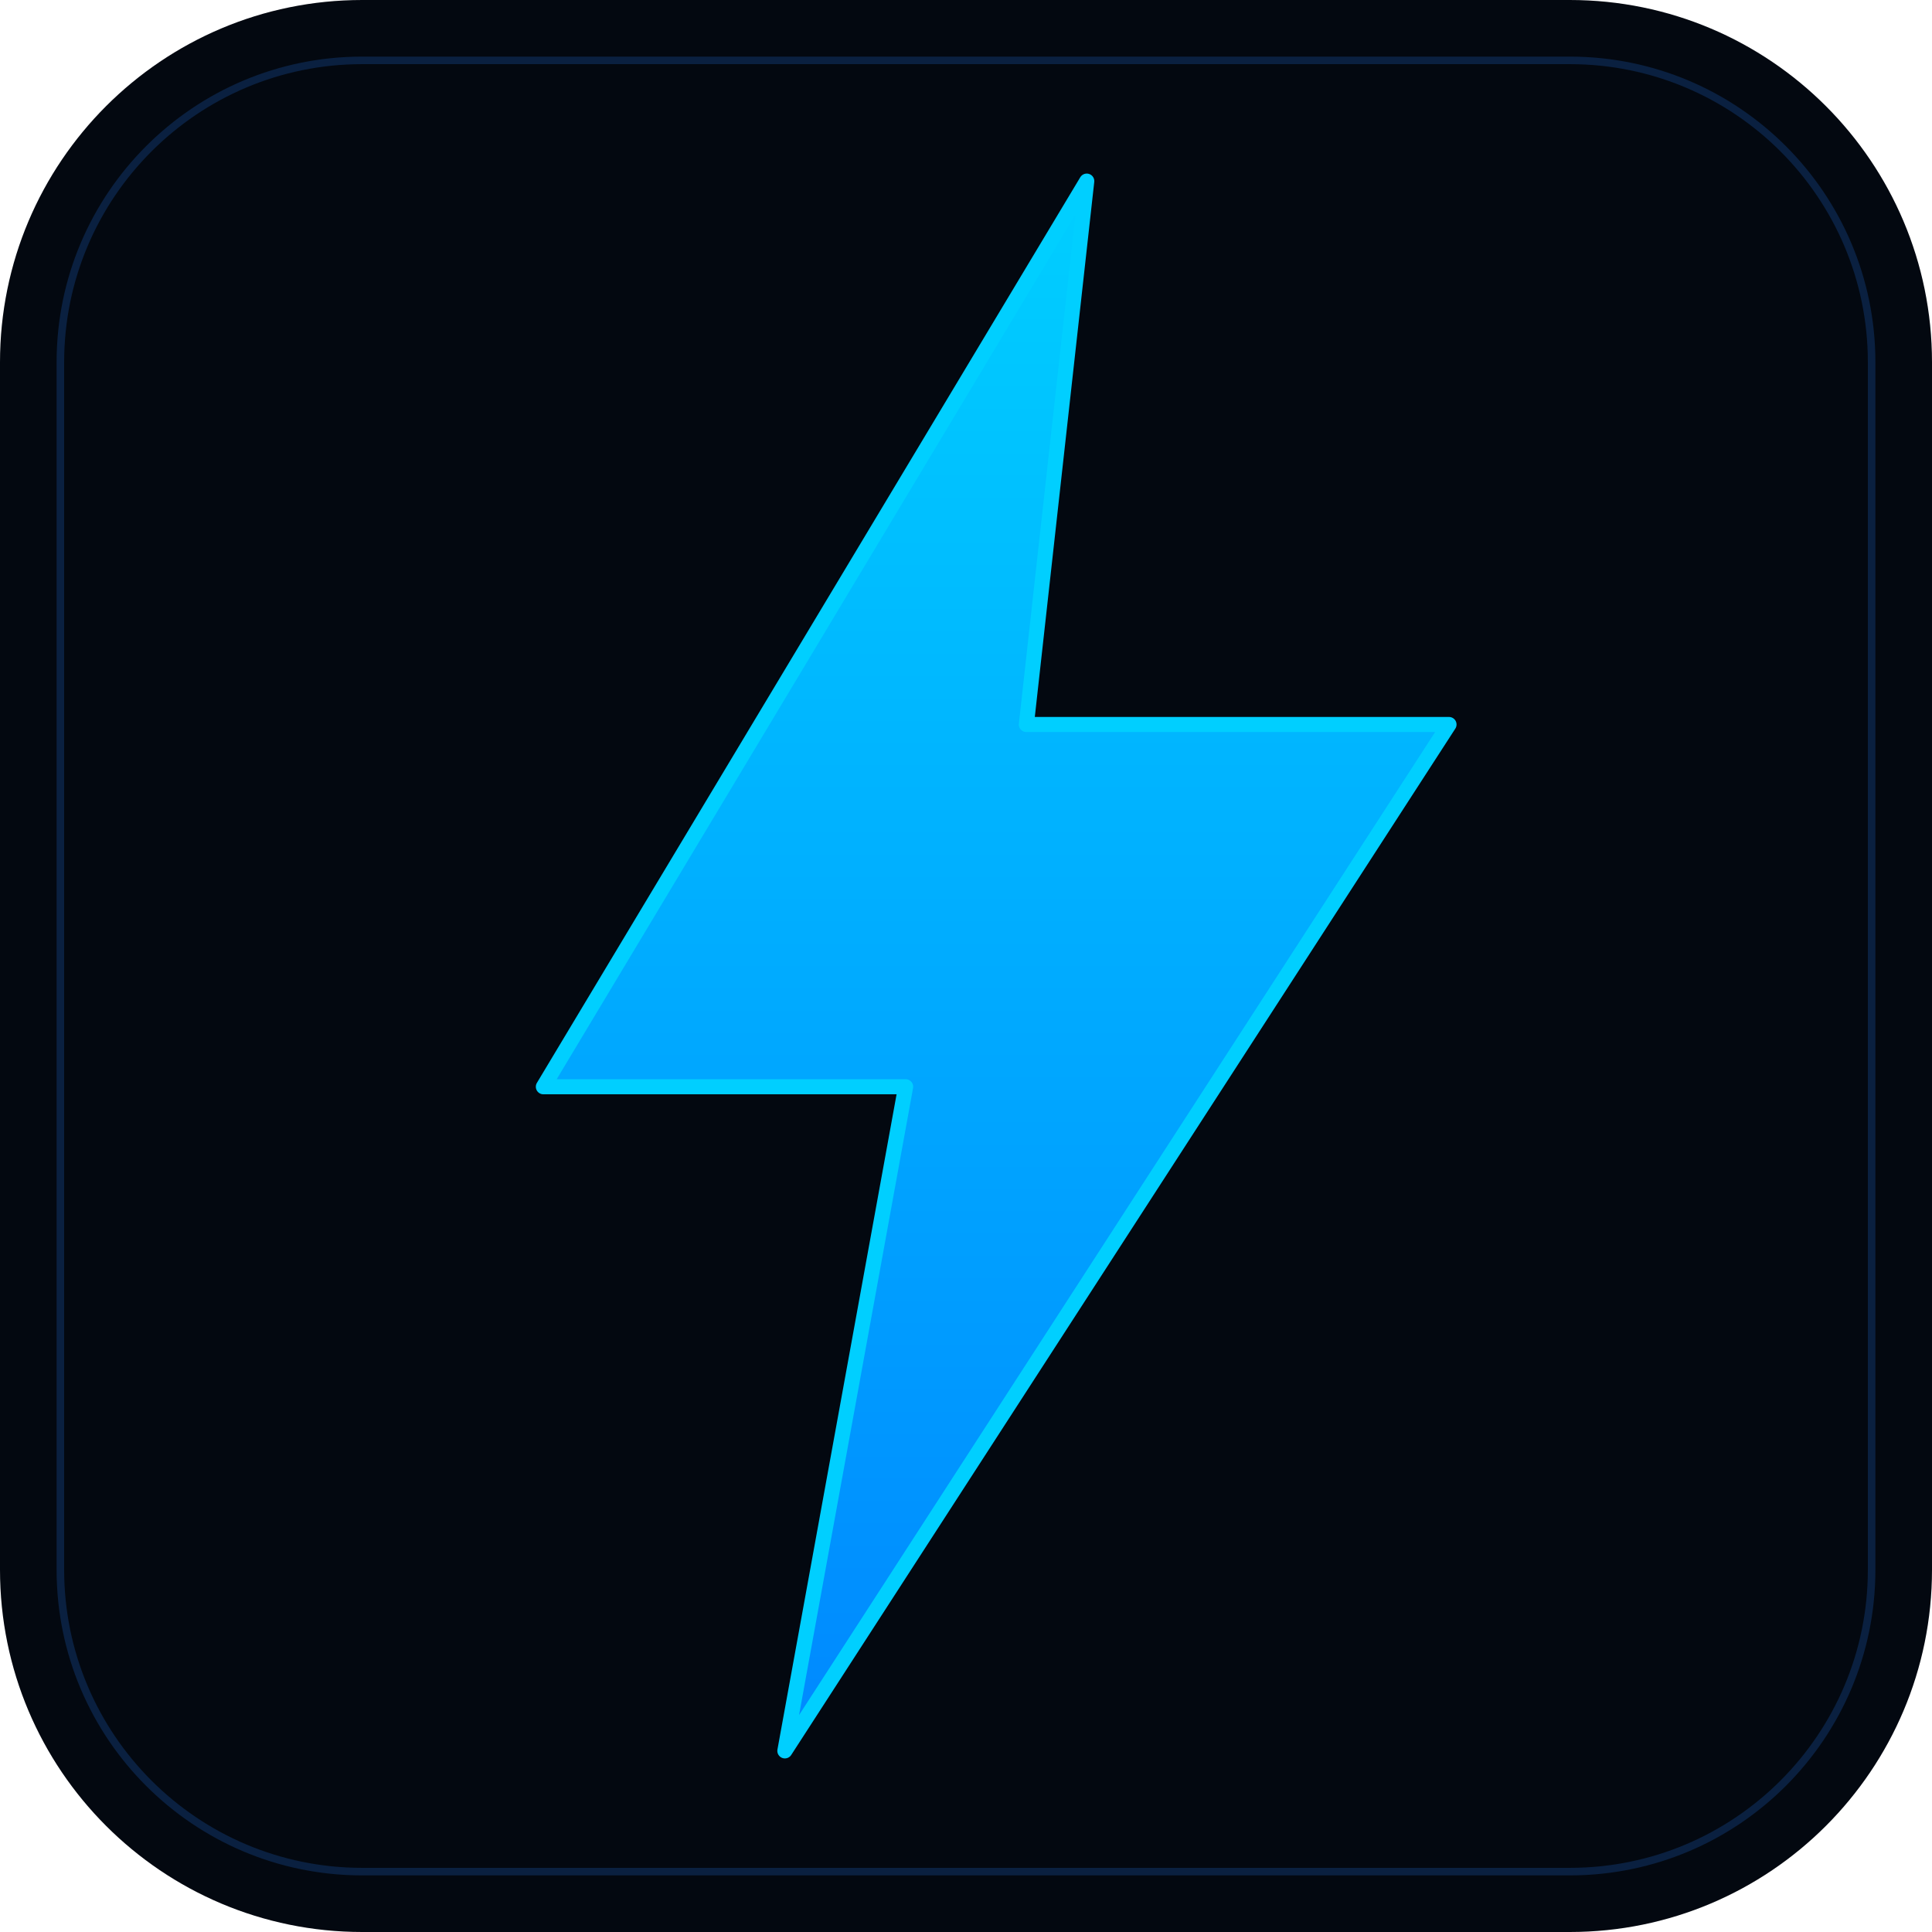
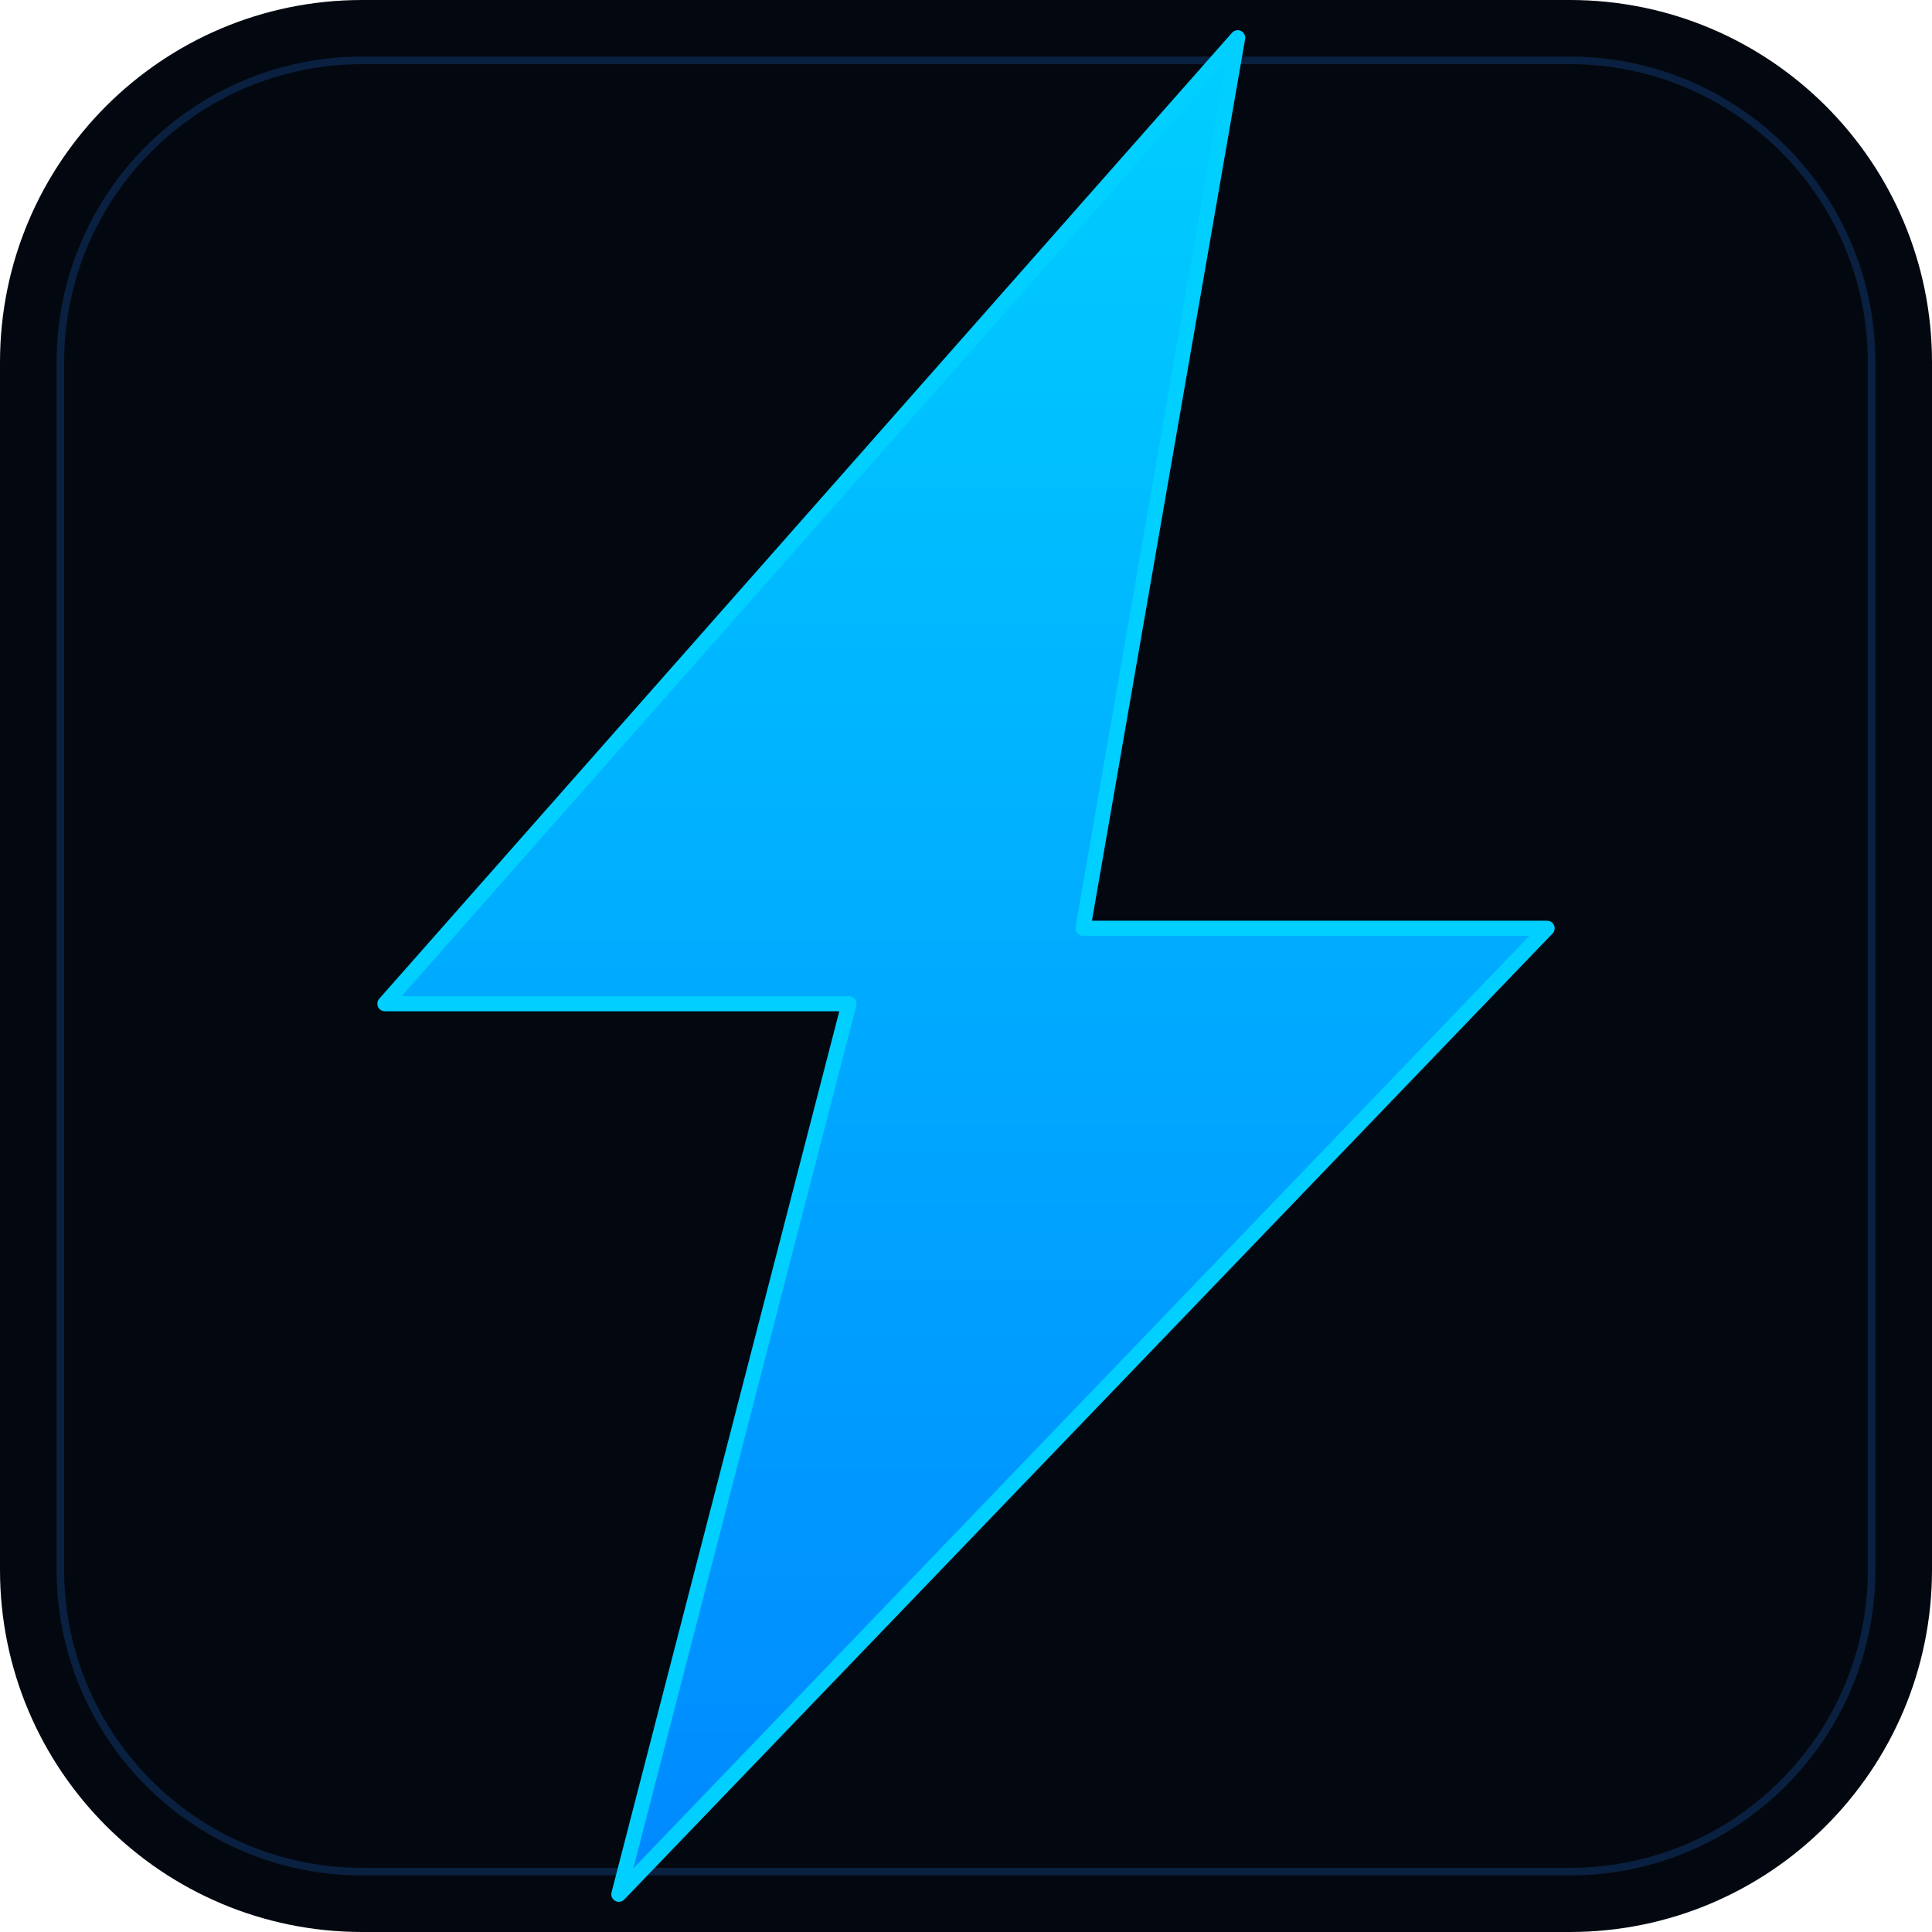
<svg xmlns="http://www.w3.org/2000/svg" viewBox="0 0 512 512">
  <rect width="512" height="512" rx="96" fill="#030810" />
  <rect x="16" y="16" width="480" height="480" rx="80" fill="none" stroke="#0a2040" stroke-width="2" />
-   <path d="M288 48L144 288h96L208 464l176-272h-112z" fill="url(#bolt)" stroke="#00cfff" stroke-width="4" stroke-linejoin="round" />
+   <path d="M328 10L102 266h123L164 502l246-256H287z" fill="url(#bolt)" stroke="#00cfff" stroke-width="4" stroke-linejoin="round" />
  <defs>
    <linearGradient id="bolt" x1="0" y1="0" x2="0" y2="1">
      <stop offset="0%" stop-color="#00cfff" />
      <stop offset="100%" stop-color="#0088ff" />
    </linearGradient>
  </defs>
</svg>
